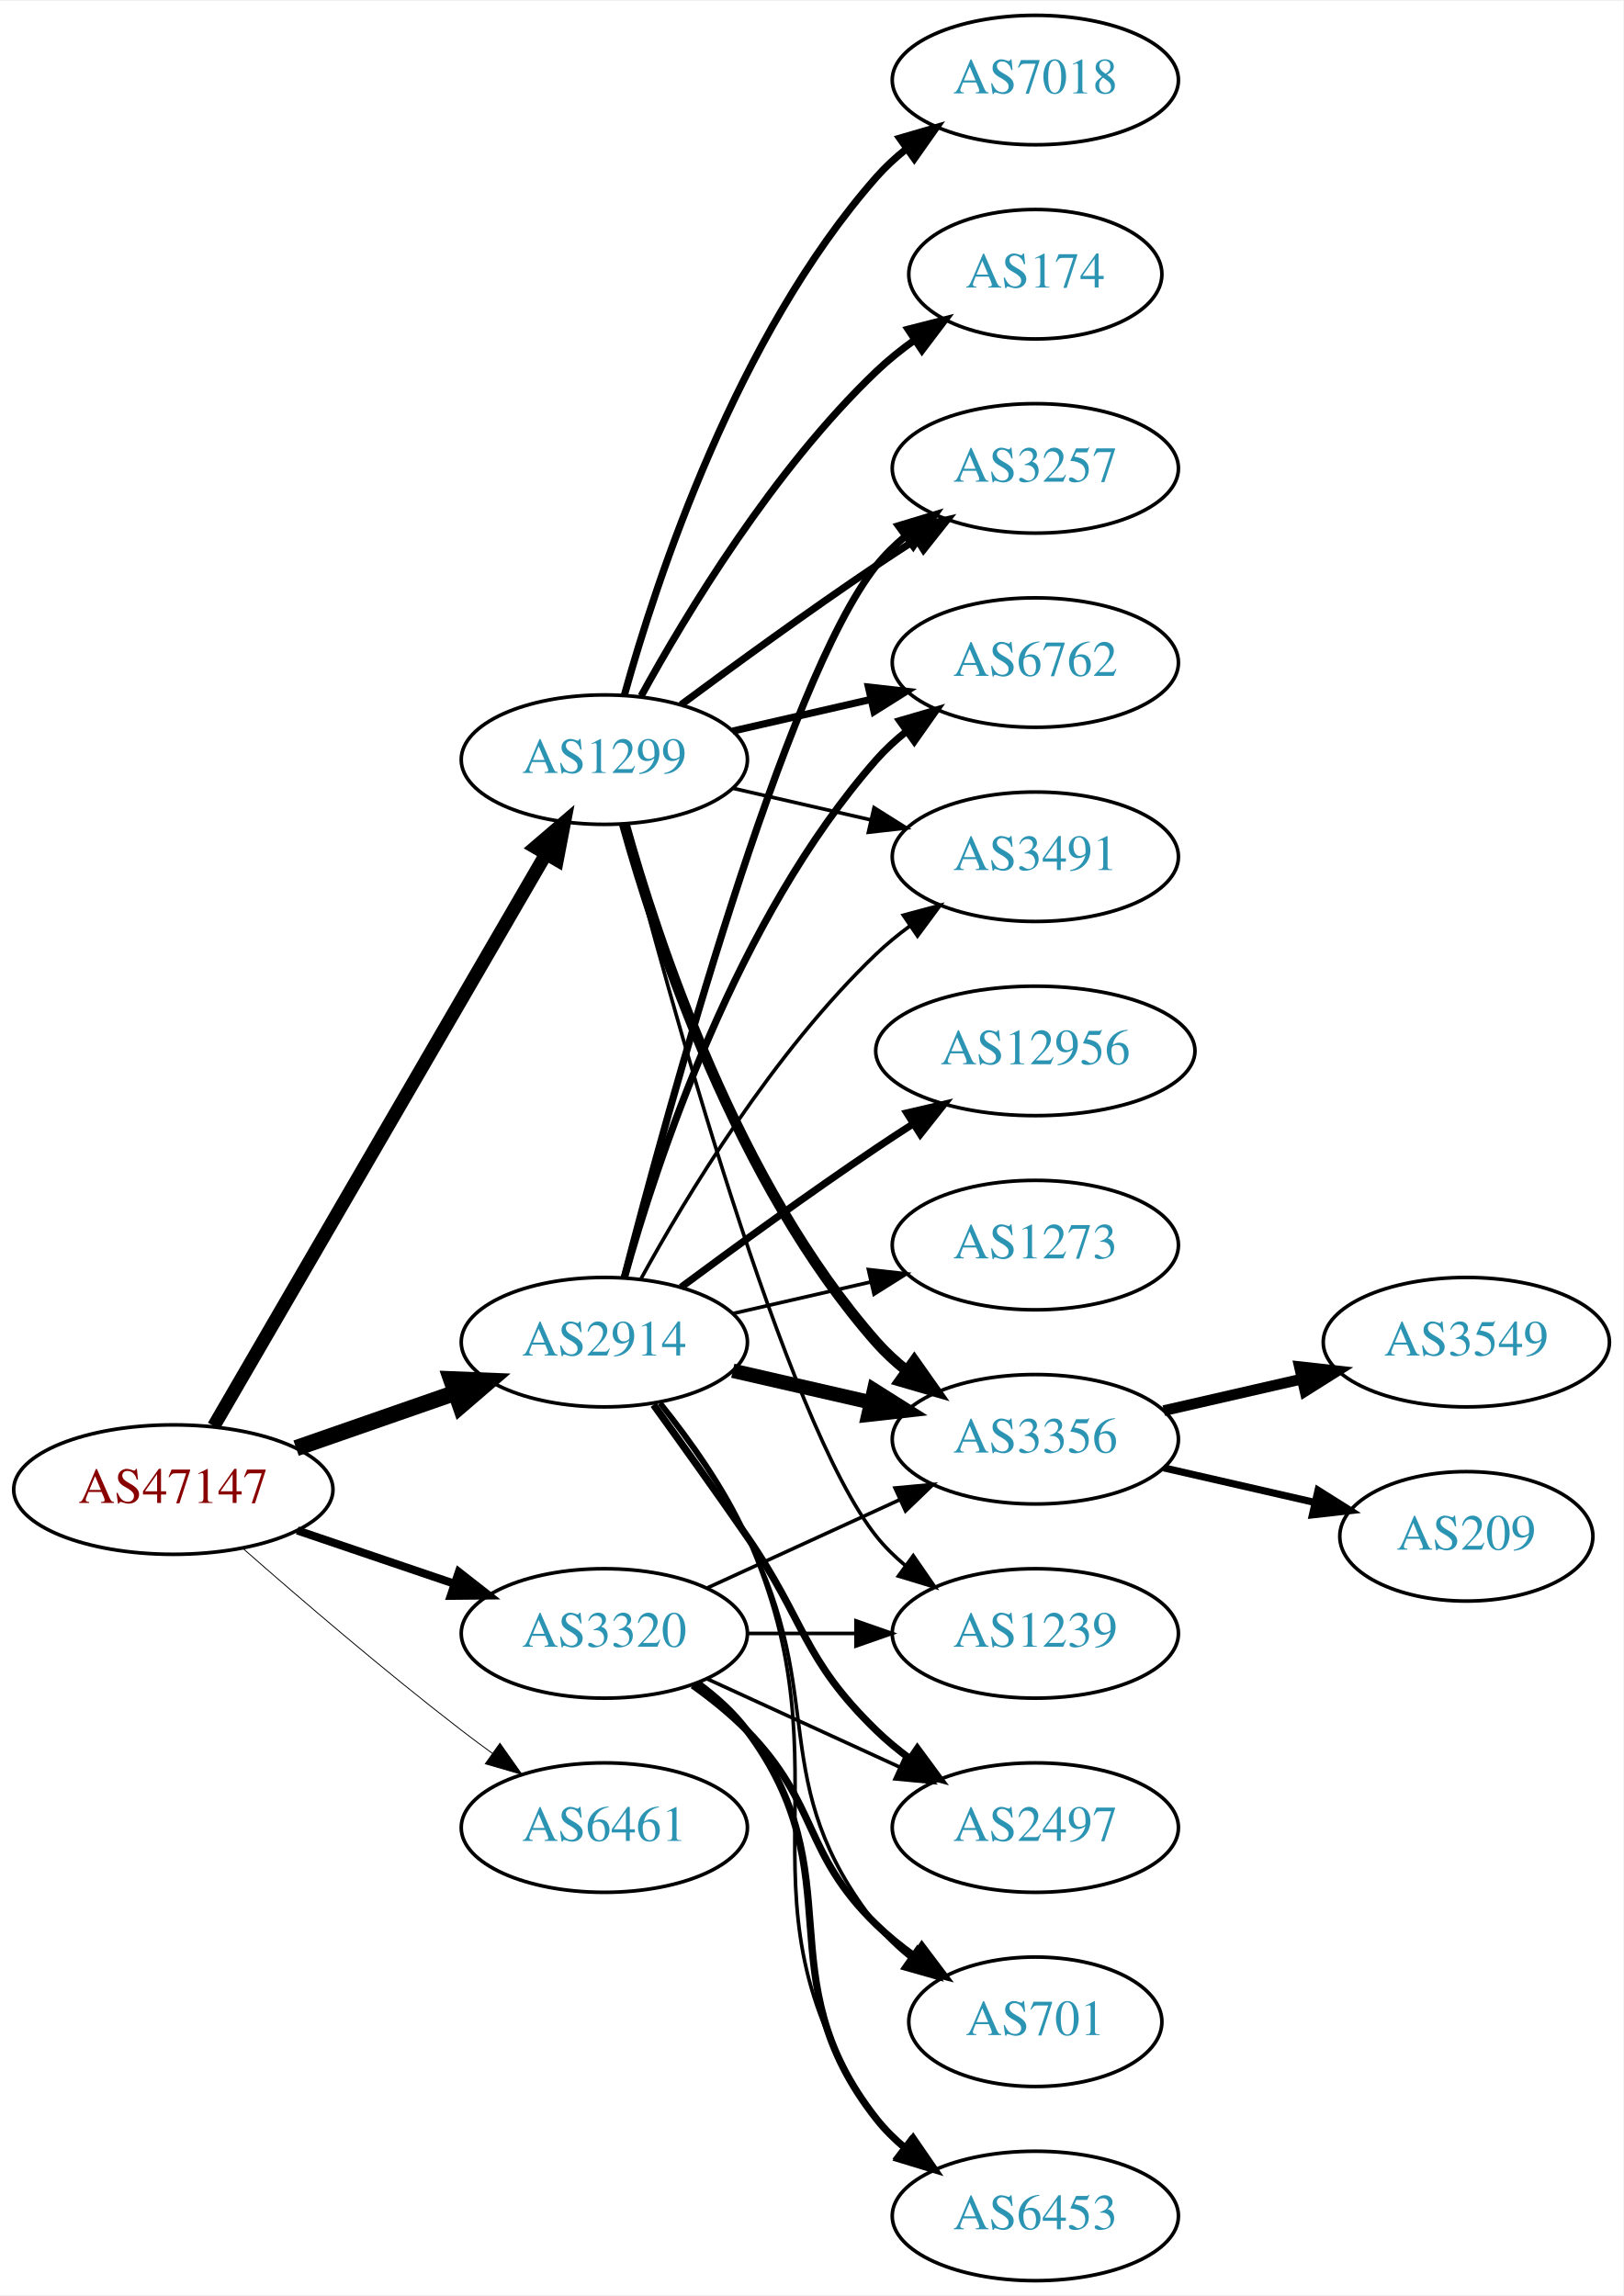
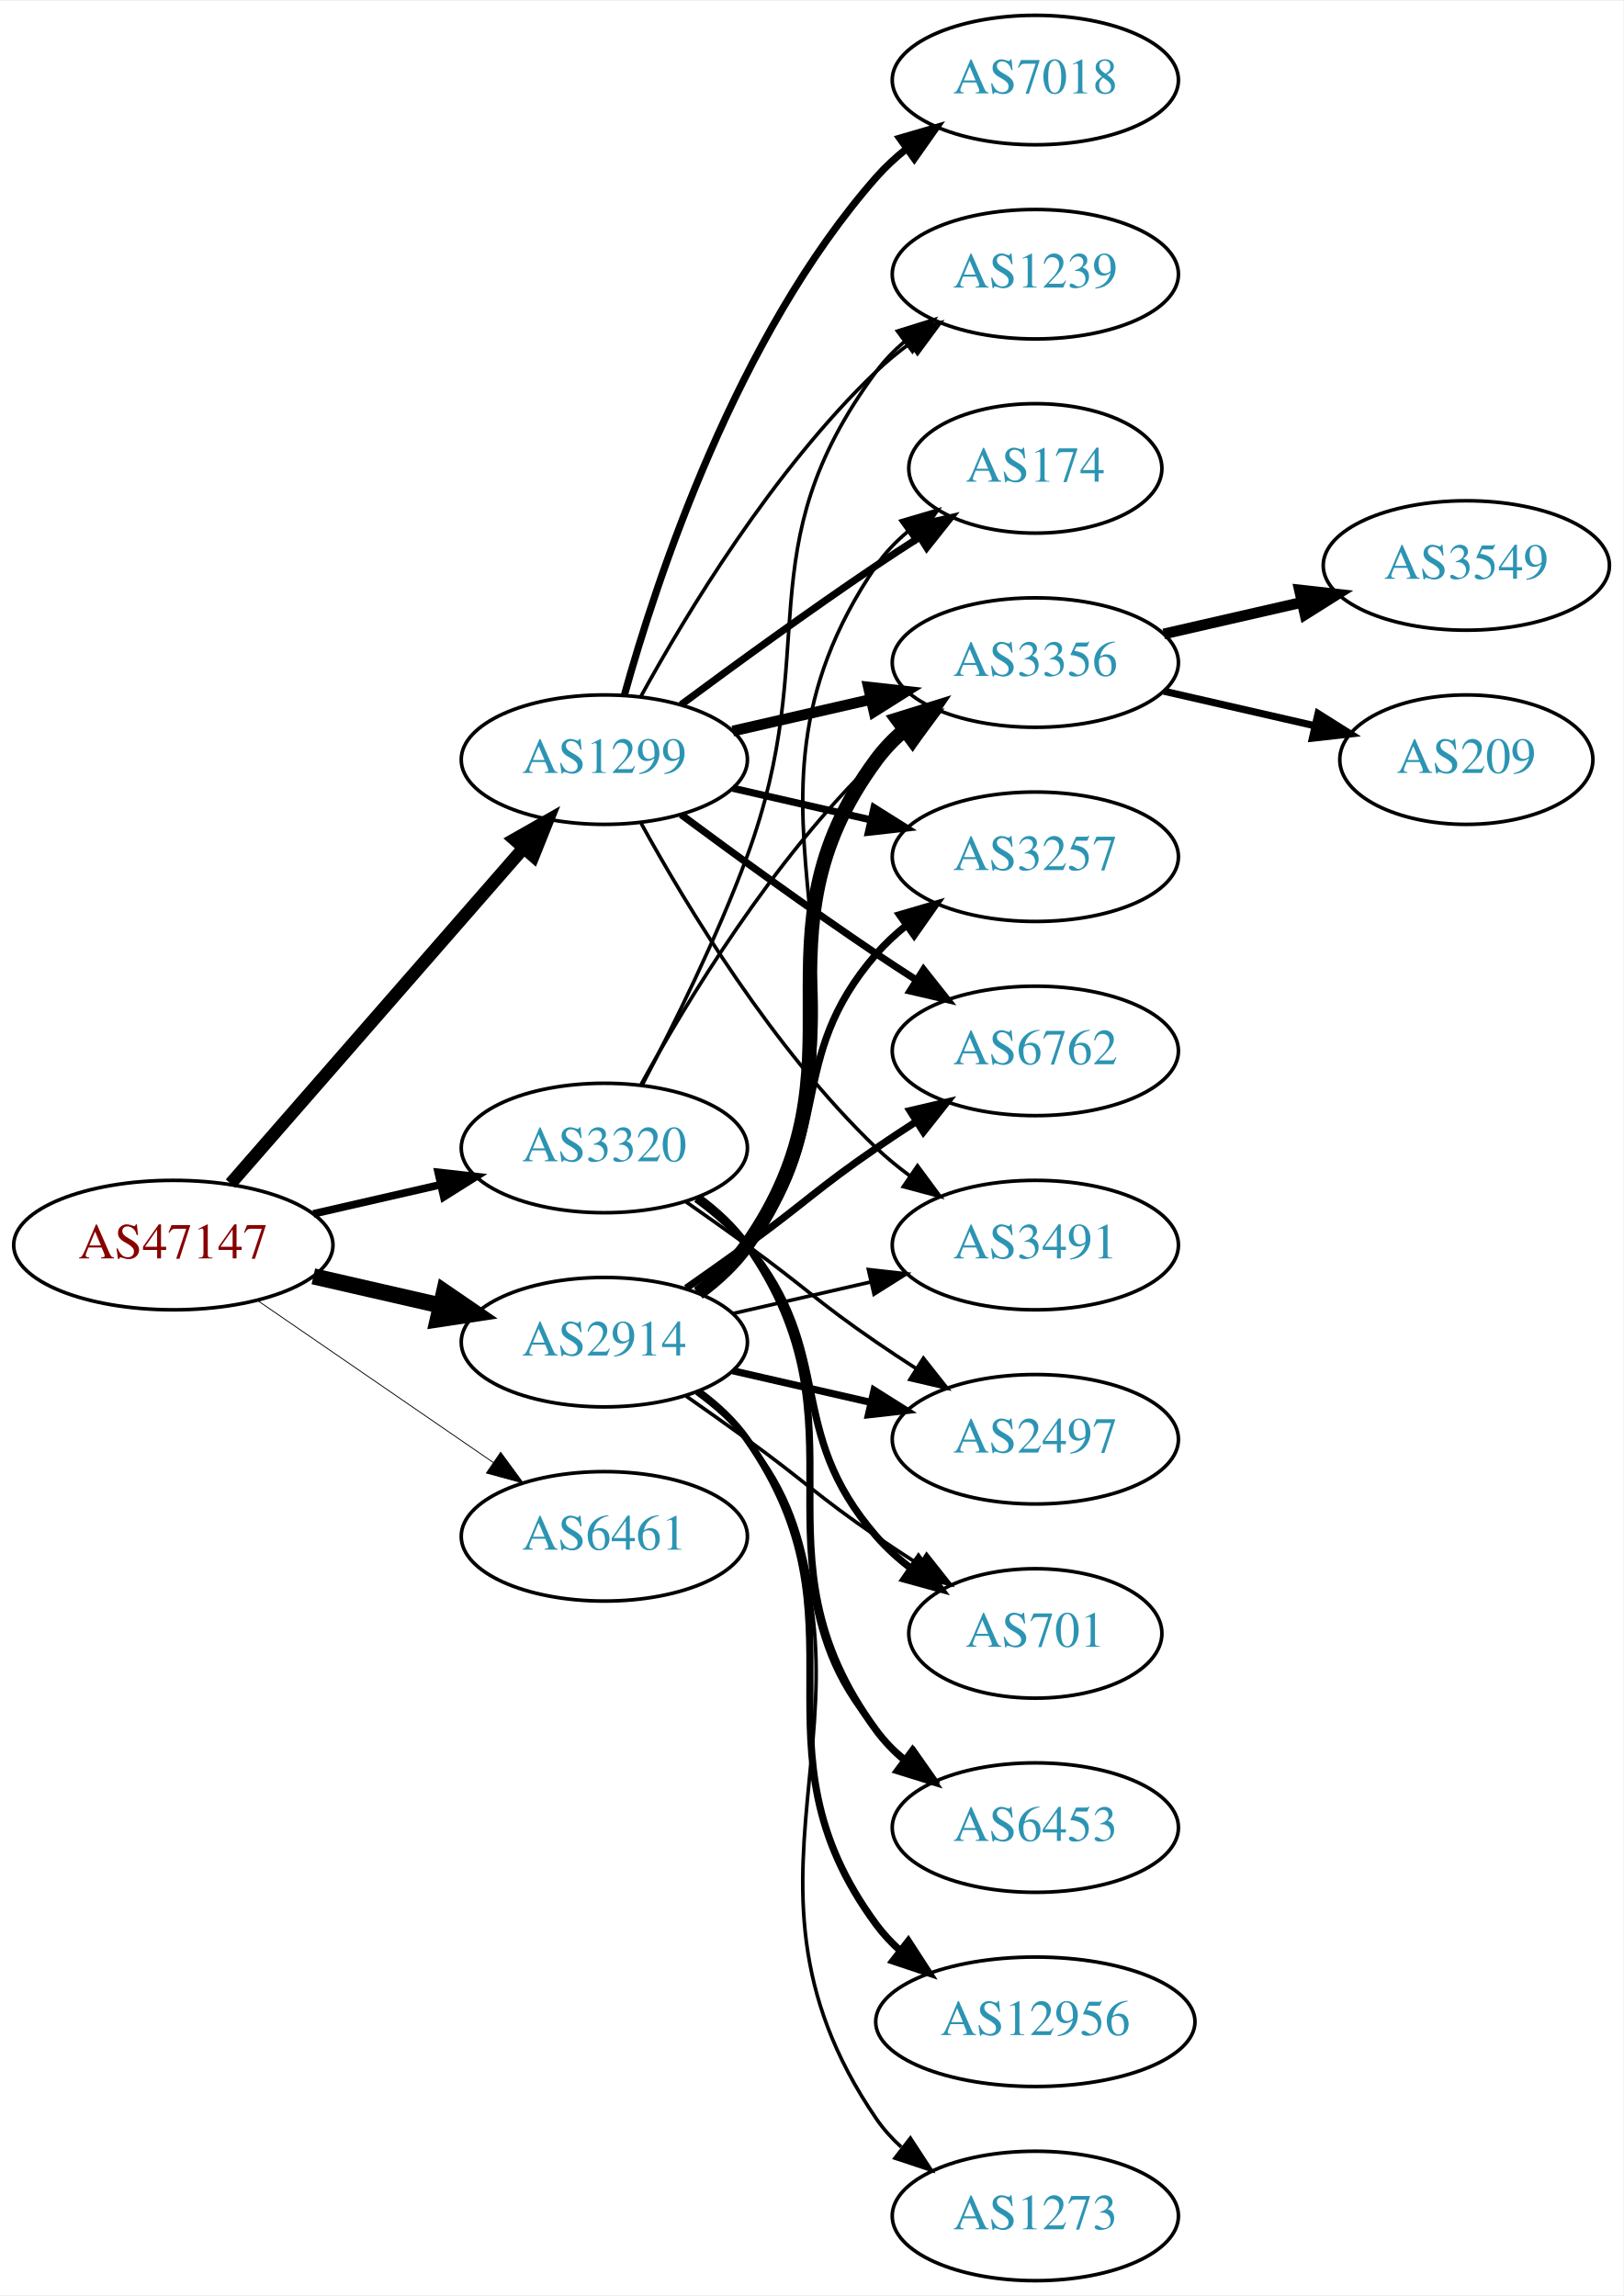
<svg xmlns="http://www.w3.org/2000/svg" xmlns:xlink="http://www.w3.org/1999/xlink" width="451pt" height="638pt" viewBox="0.00 0.00 451.37 638.00">
  <g id="graph0" class="graph" transform="scale(1 1) rotate(0) translate(4 634)">
    <polygon fill="white" stroke="none" points="-4,4 -4,-634 447.37,-634 447.37,4 -4,4" />
    <g id="node1" class="node">
      <g id="a_node1">
        <a xlink:href="/asn/47147" xlink:title="AS47147 ~ ANEXIA Internetdienstleistungs GmbH [AT]">
-           <ellipse fill="#ffffff" stroke="black" cx="44.196" cy="-220" rx="44.393" ry="18" />
-           <text text-anchor="middle" x="44.196" y="-216.3" font-family="Times,serif" font-size="14.00" fill="#880000">AS47147</text>
+           <ellipse fill="#ffffff" stroke="black" cx="44.196" cy="-288" rx="44.393" ry="18" />
+           <text text-anchor="middle" x="44.196" y="-284.3" font-family="Times,serif" font-size="14.00" fill="#880000">AS47147</text>
        </a>
      </g>
    </g>
    <g id="node2" class="node">
      <g id="a_node2">
        <a xlink:href="/asn/1299" xlink:title="AS1299 ~ Telia Carrier [EU]">
          <ellipse fill="#ffffff" stroke="black" cx="164.039" cy="-423" rx="39.794" ry="18" />
          <text text-anchor="middle" x="164.039" y="-419.3" font-family="Times,serif" font-size="14.00" fill="#2c94b3">AS1299</text>
        </a>
      </g>
    </g>
    <g id="edge1" class="edge">
-       <path fill="none" stroke="black" stroke-width="3.75" d="M55.448,-237.66C76.219,-273.442 123.368,-354.661 147.77,-396.697" />
-       <polygon fill="black" stroke="black" stroke-width="3.75" points="144.847,-398.634 152.895,-405.526 150.901,-395.12 144.847,-398.634" />
+       <path fill="none" stroke="black" stroke-width="3.553" d="M60.121,-305.098C80.663,-328.631 117.782,-371.155 141.379,-398.187" />
+       <polygon fill="black" stroke="black" stroke-width="3.553" points="139.022,-400.809 148.235,-406.041 144.296,-396.206 139.022,-400.809" />
    </g>
    <g id="node3" class="node">
      <g id="a_node3">
        <a xlink:href="/asn/2914" xlink:title="AS2914 ~ NTT America, Inc. [US]">
          <ellipse fill="#ffffff" stroke="black" cx="164.039" cy="-261" rx="39.794" ry="18" />
          <text text-anchor="middle" x="164.039" y="-257.3" font-family="Times,serif" font-size="14.00" fill="#2c94b3">AS2914</text>
        </a>
      </g>
    </g>
    <g id="edge2" class="edge">
-       <path fill="none" stroke="black" stroke-width="4.5" d="M78.335,-231.53C92.053,-236.302 108.092,-241.883 122.502,-246.896" />
-       <polygon fill="black" stroke="black" stroke-width="4.5" points="121.43,-250.692 132.168,-250.26 124.018,-243.255 121.43,-250.692" />
+       <path fill="none" stroke="black" stroke-width="4.5" d="M83.131,-279.308C94.371,-276.733 106.784,-273.889 118.407,-271.226" />
+       <polygon fill="black" stroke="black" stroke-width="4.5" points="119.501,-275.015 128.369,-268.943 117.742,-267.339 119.501,-275.015" />
    </g>
    <g id="node4" class="node">
      <g id="a_node4">
        <a xlink:href="/asn/3320" xlink:title="AS3320 ~ DTAG [DE]">
-           <ellipse fill="#ffffff" stroke="black" cx="164.039" cy="-180" rx="39.794" ry="18" />
-           <text text-anchor="middle" x="164.039" y="-176.3" font-family="Times,serif" font-size="14.00" fill="#2c94b3">AS3320</text>
+           <ellipse fill="#ffffff" stroke="black" cx="164.039" cy="-315" rx="39.794" ry="18" />
+           <text text-anchor="middle" x="164.039" y="-311.3" font-family="Times,serif" font-size="14.00" fill="#2c94b3">AS3320</text>
        </a>
      </g>
    </g>
    <g id="edge3" class="edge">
-       <path fill="none" stroke="black" stroke-width="2.25" d="M78.65,-208.645C92.251,-204.028 108.093,-198.651 122.354,-193.81" />
-       <polygon fill="black" stroke="black" stroke-width="2.25" points="123.583,-197.089 131.928,-190.56 121.333,-190.46 123.583,-197.089" />
+       <path fill="none" stroke="black" stroke-width="2.132" d="M83.131,-296.692C94.371,-299.267 106.784,-302.111 118.407,-304.774" />
+       <polygon fill="black" stroke="black" stroke-width="2.132" points="117.84,-308.235 128.369,-307.057 119.403,-301.412 117.84,-308.235" />
    </g>
    <g id="node5" class="node">
      <g id="a_node5">
        <a xlink:href="/asn/6461" xlink:title="AS6461 ~ Zayo Bandwidth [US]">
-           <ellipse fill="#ffffff" stroke="black" cx="164.039" cy="-126" rx="39.794" ry="18" />
-           <text text-anchor="middle" x="164.039" y="-122.3" font-family="Times,serif" font-size="14.00" fill="#2c94b3">AS6461</text>
+           <ellipse fill="#ffffff" stroke="black" cx="164.039" cy="-207" rx="39.794" ry="18" />
+           <text text-anchor="middle" x="164.039" y="-203.3" font-family="Times,serif" font-size="14.00" fill="#2c94b3">AS6461</text>
        </a>
      </g>
    </g>
    <g id="edge4" class="edge">
-       <path fill="none" stroke="black" stroke-width="0.25" d="M63.675,-203.527C79.474,-189.648 102.985,-169.477 124.392,-153 127.134,-150.889 130.025,-148.739 132.94,-146.62" />
-       <polygon fill="black" stroke="black" stroke-width="0.25" points="135.007,-149.445 141.118,-140.791 130.944,-143.745 135.007,-149.445" />
+       <path fill="none" stroke="black" stroke-width="0.237" d="M67.639,-272.574C86.22,-259.802 112.781,-241.545 133.161,-227.537" />
+       <polygon fill="black" stroke="black" stroke-width="0.237" points="135.216,-230.371 141.475,-221.822 131.251,-224.602 135.216,-230.371" />
    </g>
    <g id="node6" class="node">
      <g id="a_node6">
-         <a xlink:href="/asn/3257" xlink:title="AS3257 ~ GTT [DE]">
-           <ellipse fill="#ffffff" stroke="black" cx="283.881" cy="-504" rx="39.794" ry="18" />
-           <text text-anchor="middle" x="283.881" y="-500.3" font-family="Times,serif" font-size="14.00" fill="#2c94b3">AS3257</text>
+         <a xlink:href="/asn/174" xlink:title="AS174 ~ Cogent Communications [US]">
+           <ellipse fill="#ffffff" stroke="black" cx="283.881" cy="-504" rx="35.194" ry="18" />
+           <text text-anchor="middle" x="283.881" y="-500.3" font-family="Times,serif" font-size="14.00" fill="#2c94b3">AS174</text>
        </a>
      </g>
    </g>
    <g id="edge5" class="edge">
-       <path fill="none" stroke="black" stroke-width="2" d="M185.369,-438.277C200.231,-449.304 220.976,-464.407 239.685,-477 243.234,-479.389 246.984,-481.839 250.733,-484.242" />
-       <polygon fill="black" stroke="black" stroke-width="2" points="249.059,-487.325 259.381,-489.712 252.801,-481.409 249.059,-487.325" />
+       <path fill="none" stroke="black" stroke-width="2" d="M185.369,-438.277C200.231,-449.304 220.976,-464.407 239.685,-477 243.502,-479.569 247.552,-482.21 251.583,-484.786" />
+       <polygon fill="black" stroke="black" stroke-width="2" points="249.952,-487.895 260.277,-490.271 253.687,-481.975 249.952,-487.895" />
    </g>
    <g id="node7" class="node">
      <g id="a_node7">
+         <a xlink:href="/asn/3356" xlink:title="AS3356 ~ Level 3 Parent, LLC [US]">
+           <ellipse fill="#ffffff" stroke="black" cx="283.881" cy="-450" rx="39.794" ry="18" />
+           <text text-anchor="middle" x="283.881" y="-446.3" font-family="Times,serif" font-size="14.00" fill="#2c94b3">AS3356</text>
+         </a>
+       </g>
+     </g>
+     <g id="edge6" class="edge">
+       <path fill="none" stroke="black" stroke-width="3" d="M199.758,-430.955C211.758,-433.704 225.379,-436.825 238.071,-439.733" />
+       <polygon fill="black" stroke="black" stroke-width="3" points="237.474,-443.187 248.003,-442.009 239.037,-436.364 237.474,-443.187" />
+     </g>
+     <g id="node8" class="node">
+       <g id="a_node8">
+         <a xlink:href="/asn/1239" xlink:title="AS1239 ~ Sprint [US]">
+           <ellipse fill="#ffffff" stroke="black" cx="283.881" cy="-558" rx="39.794" ry="18" />
+           <text text-anchor="middle" x="283.881" y="-554.3" font-family="Times,serif" font-size="14.00" fill="#2c94b3">AS1239</text>
+         </a>
+       </g>
+     </g>
+     <g id="edge7" class="edge">
+       <path fill="none" stroke="black" d="M174.28,-440.713C186.825,-463.561 211.002,-503.611 239.685,-531 242.553,-533.739 245.742,-536.347 249.051,-538.785" />
+       <polygon fill="black" stroke="black" points="247.175,-541.742 257.411,-544.477 251.114,-535.956 247.175,-541.742" />
+     </g>
+     <g id="node9" class="node">
+       <g id="a_node9">
+         <a xlink:href="/asn/3257" xlink:title="AS3257 ~ GTT [DE]">
+           <ellipse fill="#ffffff" stroke="black" cx="283.881" cy="-396" rx="39.794" ry="18" />
+           <text text-anchor="middle" x="283.881" y="-392.3" font-family="Times,serif" font-size="14.00" fill="#2c94b3">AS3257</text>
+         </a>
+       </g>
+     </g>
+     <g id="edge8" class="edge">
+       <path fill="none" stroke="black" stroke-width="2" d="M199.758,-415.045C211.758,-412.296 225.379,-409.175 238.071,-406.267" />
+       <polygon fill="black" stroke="black" stroke-width="2" points="239.037,-409.636 248.003,-403.991 237.474,-402.813 239.037,-409.636" />
+     </g>
+     <g id="node10" class="node">
+       <g id="a_node10">
+         <a xlink:href="/asn/6762" xlink:title="AS6762 ~ TELECOM ITALIA SPARKLE S.p.A. [IT]">
+           <ellipse fill="#ffffff" stroke="black" cx="283.881" cy="-342" rx="39.794" ry="18" />
+           <text text-anchor="middle" x="283.881" y="-338.3" font-family="Times,serif" font-size="14.00" fill="#2c94b3">AS6762</text>
+         </a>
+       </g>
+     </g>
+     <g id="edge9" class="edge">
+       <path fill="none" stroke="black" stroke-width="2" d="M185.369,-407.723C200.231,-396.696 220.976,-381.593 239.685,-369 243.234,-366.611 246.984,-364.161 250.733,-361.758" />
+       <polygon fill="black" stroke="black" stroke-width="2" points="252.801,-364.591 259.381,-356.288 249.059,-358.675 252.801,-364.591" />
+     </g>
+     <g id="node11" class="node">
+       <g id="a_node11">
        <a xlink:href="/asn/7018" xlink:title="AS7018 ~ AT&amp;T Services, Inc. [US]">
          <ellipse fill="#ffffff" stroke="black" cx="283.881" cy="-612" rx="39.794" ry="18" />
          <text text-anchor="middle" x="283.881" y="-608.3" font-family="Times,serif" font-size="14.00" fill="#2c94b3">AS7018</text>
        </a>
      </g>
    </g>
-     <g id="edge6" class="edge">
+     <g id="edge10" class="edge">
      <path fill="none" stroke="black" stroke-width="2" d="M169.612,-440.946C178.517,-472.995 200.801,-540.842 239.685,-585 242.169,-587.821 245.019,-590.449 248.044,-592.871" />
      <polygon fill="black" stroke="black" stroke-width="2" points="246.162,-595.828 256.334,-598.791 250.23,-590.131 246.162,-595.828" />
-     </g>
-     <g id="node8" class="node">
-       <g id="a_node8">
-         <a xlink:href="/asn/174" xlink:title="AS174 ~ Cogent Communications [US]">
-           <ellipse fill="#ffffff" stroke="black" cx="283.881" cy="-558" rx="35.194" ry="18" />
-           <text text-anchor="middle" x="283.881" y="-554.3" font-family="Times,serif" font-size="14.00" fill="#2c94b3">AS174</text>
-         </a>
-       </g>
-     </g>
-     <g id="edge7" class="edge">
-       <path fill="none" stroke="black" stroke-width="2" d="M174.28,-440.713C186.825,-463.561 211.002,-503.611 239.685,-531 242.939,-534.107 246.606,-537.046 250.393,-539.76" />
-       <polygon fill="black" stroke="black" stroke-width="2" points="248.495,-542.701 258.761,-545.322 252.37,-536.872 248.495,-542.701" />
-     </g>
-     <g id="node9" class="node">
-       <g id="a_node9">
-         <a xlink:href="/asn/3356" xlink:title="AS3356 ~ Level 3 Parent, LLC [US]">
-           <ellipse fill="#ffffff" stroke="black" cx="283.881" cy="-234" rx="39.794" ry="18" />
-           <text text-anchor="middle" x="283.881" y="-230.3" font-family="Times,serif" font-size="14.00" fill="#2c94b3">AS3356</text>
-         </a>
-       </g>
-     </g>
-     <g id="edge8" class="edge">
-       <path fill="none" stroke="black" stroke-width="3" d="M169.612,-405.054C178.517,-373.005 200.801,-305.158 239.685,-261 242.169,-258.179 245.019,-255.551 248.044,-253.129" />
-       <polygon fill="black" stroke="black" stroke-width="3" points="250.23,-255.869 256.334,-247.209 246.162,-250.172 250.23,-255.869" />
-     </g>
-     <g id="node10" class="node">
-       <g id="a_node10">
-         <a xlink:href="/asn/6762" xlink:title="AS6762 ~ TELECOM ITALIA SPARKLE S.p.A. [IT]">
-           <ellipse fill="#ffffff" stroke="black" cx="283.881" cy="-450" rx="39.794" ry="18" />
-           <text text-anchor="middle" x="283.881" y="-446.3" font-family="Times,serif" font-size="14.00" fill="#2c94b3">AS6762</text>
-         </a>
-       </g>
-     </g>
-     <g id="edge9" class="edge">
-       <path fill="none" stroke="black" stroke-width="2" d="M199.758,-430.955C211.758,-433.704 225.379,-436.825 238.071,-439.733" />
-       <polygon fill="black" stroke="black" stroke-width="2" points="237.474,-443.187 248.003,-442.009 239.037,-436.364 237.474,-443.187" />
-     </g>
-     <g id="node11" class="node">
-       <g id="a_node11">
-         <a xlink:href="/asn/1239" xlink:title="AS1239 ~ Sprint [US]">
-           <ellipse fill="#ffffff" stroke="black" cx="283.881" cy="-180" rx="39.794" ry="18" />
-           <text text-anchor="middle" x="283.881" y="-176.3" font-family="Times,serif" font-size="14.00" fill="#2c94b3">AS1239</text>
-         </a>
-       </g>
-     </g>
-     <g id="edge10" class="edge">
-       <path fill="none" stroke="black" d="M169.556,-405.158C181.406,-359.353 214.229,-238.97 239.685,-207 242.026,-204.06 244.781,-201.351 247.747,-198.879" />
-       <polygon fill="black" stroke="black" points="249.939,-201.612 255.953,-192.89 245.812,-195.958 249.939,-201.612" />
    </g>
    <g id="node12" class="node">
      <g id="a_node12">
        <a xlink:href="/asn/3491" xlink:title="AS3491 ~ PCCW Global, Inc. [US]">
-           <ellipse fill="#ffffff" stroke="black" cx="283.881" cy="-396" rx="39.794" ry="18" />
-           <text text-anchor="middle" x="283.881" y="-392.3" font-family="Times,serif" font-size="14.00" fill="#2c94b3">AS3491</text>
+           <ellipse fill="#ffffff" stroke="black" cx="283.881" cy="-288" rx="39.794" ry="18" />
+           <text text-anchor="middle" x="283.881" y="-284.3" font-family="Times,serif" font-size="14.00" fill="#2c94b3">AS3491</text>
        </a>
      </g>
    </g>
    <g id="edge11" class="edge">
-       <path fill="none" stroke="black" d="M199.758,-415.045C211.758,-412.296 225.379,-409.175 238.071,-406.267" />
-       <polygon fill="black" stroke="black" points="239.037,-409.636 248.003,-403.991 237.474,-402.813 239.037,-409.636" />
-     </g>
-     <g id="edge21" class="edge">
-       <path fill="none" stroke="black" stroke-width="2" d="M169.556,-278.842C181.406,-324.647 214.229,-445.03 239.685,-477 242.026,-479.94 244.781,-482.649 247.747,-485.121" />
-       <polygon fill="black" stroke="black" stroke-width="2" points="245.812,-488.042 255.953,-491.11 249.939,-482.388 245.812,-488.042" />
+       <path fill="none" stroke="black" d="M174.28,-405.287C186.825,-382.439 211.002,-342.389 239.685,-315 242.553,-312.261 245.742,-309.653 249.051,-307.215" />
+       <polygon fill="black" stroke="black" points="251.114,-310.044 257.411,-301.523 247.175,-304.258 251.114,-310.044" />
+     </g>
+     <g id="edge19" class="edge">
+       <path fill="none" stroke="black" d="M190.475,-274.53C195.525,-278.278 200.304,-282.779 203.685,-288 250.16,-359.778 191.389,-406.434 239.685,-477 242.101,-480.53 245.147,-483.691 248.498,-486.495" />
+       <polygon fill="black" stroke="black" points="246.553,-489.407 256.717,-492.397 250.636,-483.721 246.553,-489.407" />
    </g>
    <g id="edge15" class="edge">
-       <path fill="none" stroke="black" stroke-width="4" d="M199.758,-253.045C211.758,-250.296 225.379,-247.175 238.071,-244.267" />
-       <polygon fill="black" stroke="black" stroke-width="4" points="239.037,-247.636 248.003,-241.991 237.474,-240.813 239.037,-247.636" />
-     </g>
-     <g id="edge16" class="edge">
-       <path fill="none" stroke="black" stroke-width="2" d="M169.612,-278.946C178.517,-310.995 200.801,-378.842 239.685,-423 242.169,-425.821 245.019,-428.449 248.044,-430.871" />
-       <polygon fill="black" stroke="black" stroke-width="2" points="246.162,-433.828 256.334,-436.791 250.23,-428.131 246.162,-433.828" />
-     </g>
-     <g id="edge19" class="edge">
-       <path fill="none" stroke="black" d="M174.28,-278.713C186.825,-301.561 211.002,-341.611 239.685,-369 242.553,-371.739 245.742,-374.347 249.051,-376.785" />
-       <polygon fill="black" stroke="black" points="247.175,-379.742 257.411,-382.477 251.114,-373.956 247.175,-379.742" />
+       <path fill="none" stroke="black" stroke-width="4" d="M190.198,-274.716C195.262,-278.455 200.118,-282.904 203.685,-288 239.299,-338.869 202.782,-373.059 239.685,-423 241.919,-426.023 244.601,-428.786 247.522,-431.293" />
+       <polygon fill="black" stroke="black" stroke-width="4" points="245.548,-434.186 255.666,-437.331 249.717,-428.563 245.548,-434.186" />
+     </g>
+     <g id="edge17" class="edge">
+       <path fill="none" stroke="black" stroke-width="2" d="M189.619,-275.156C194.714,-278.872 199.728,-283.201 203.685,-288 228.75,-318.394 213.851,-339.258 239.685,-369 242.15,-371.838 244.987,-374.477 248.004,-376.906" />
+       <polygon fill="black" stroke="black" stroke-width="2" points="246.115,-379.858 256.282,-382.836 250.191,-374.167 246.115,-379.858" />
+     </g>
+     <g id="edge18" class="edge">
+       <path fill="none" stroke="black" stroke-width="2" d="M186.796,-276.009C192.33,-279.879 198.249,-284.064 203.685,-288 219.885,-299.729 223.191,-303.689 239.685,-315 243.213,-317.419 246.951,-319.889 250.692,-322.302" />
+       <polygon fill="black" stroke="black" stroke-width="2" points="249.014,-325.382 259.333,-327.784 252.764,-319.472 249.014,-325.382" />
+     </g>
+     <g id="edge14" class="edge">
+       <path fill="none" stroke="black" d="M199.758,-268.955C211.758,-271.704 225.379,-274.825 238.071,-277.733" />
+       <polygon fill="black" stroke="black" points="237.474,-281.187 248.003,-280.009 239.037,-274.364 237.474,-281.187" />
    </g>
    <g id="node15" class="node">
      <g id="a_node15">
        <a xlink:href="/asn/2497" xlink:title="AS2497 ~ Internet Initiative Japan Inc. [JP]">
-           <ellipse fill="#ffffff" stroke="black" cx="283.881" cy="-126" rx="39.794" ry="18" />
-           <text text-anchor="middle" x="283.881" y="-122.3" font-family="Times,serif" font-size="14.00" fill="#2c94b3">AS2497</text>
-         </a>
-       </g>
-     </g>
-     <g id="edge14" class="edge">
-       <path fill="none" stroke="black" stroke-width="2" d="M177.718,-243.594C185.333,-233.063 195.166,-219.33 203.685,-207 220.081,-183.269 218.992,-173.094 239.685,-153 242.53,-150.237 245.704,-147.614 249.004,-145.166" />
-       <polygon fill="black" stroke="black" stroke-width="2" points="251.07,-147.994 257.352,-139.462 247.121,-142.214 251.07,-147.994" />
+           <ellipse fill="#ffffff" stroke="black" cx="283.881" cy="-234" rx="39.794" ry="18" />
+           <text text-anchor="middle" x="283.881" y="-230.3" font-family="Times,serif" font-size="14.00" fill="#2c94b3">AS2497</text>
+         </a>
+       </g>
+     </g>
+     <g id="edge16" class="edge">
+       <path fill="none" stroke="black" stroke-width="2" d="M199.758,-253.045C211.758,-250.296 225.379,-247.175 238.071,-244.267" />
+       <polygon fill="black" stroke="black" stroke-width="2" points="239.037,-247.636 248.003,-241.991 237.474,-240.813 239.037,-247.636" />
    </g>
    <g id="node16" class="node">
      <g id="a_node16">
-         <a xlink:href="/asn/12956" xlink:title="AS12956 ~ TELXIUS [ES]">
-           <ellipse fill="#ffffff" stroke="black" cx="283.881" cy="-342" rx="44.393" ry="18" />
-           <text text-anchor="middle" x="283.881" y="-338.3" font-family="Times,serif" font-size="14.00" fill="#2c94b3">AS12956</text>
-         </a>
-       </g>
-     </g>
-     <g id="edge17" class="edge">
-       <path fill="none" stroke="black" stroke-width="2" d="M185.369,-276.277C200.231,-287.304 220.976,-302.407 239.685,-315 242.975,-317.215 246.438,-319.482 249.912,-321.715" />
-       <polygon fill="black" stroke="black" stroke-width="2" points="248.16,-324.748 258.479,-327.148 251.909,-318.837 248.16,-324.748" />
+         <a xlink:href="/asn/701" xlink:title="AS701 ~ UUNET [US]">
+           <ellipse fill="#ffffff" stroke="black" cx="283.881" cy="-180" rx="35.194" ry="18" />
+           <text text-anchor="middle" x="283.881" y="-176.3" font-family="Times,serif" font-size="14.00" fill="#2c94b3">AS701</text>
+         </a>
+       </g>
+     </g>
+     <g id="edge20" class="edge">
+       <path fill="none" stroke="black" d="M186.796,-245.991C192.33,-242.121 198.249,-237.936 203.685,-234 219.885,-222.271 223.191,-218.311 239.685,-207 243.48,-204.398 247.517,-201.738 251.54,-199.151" />
+       <polygon fill="black" stroke="black" points="253.647,-201.96 260.228,-193.657 249.906,-196.044 253.647,-201.96" />
    </g>
    <g id="node17" class="node">
      <g id="a_node17">
-         <a xlink:href="/asn/701" xlink:title="AS701 ~ UUNET [US]">
-           <ellipse fill="#ffffff" stroke="black" cx="283.881" cy="-72" rx="35.194" ry="18" />
-           <text text-anchor="middle" x="283.881" y="-68.3" font-family="Times,serif" font-size="14.00" fill="#2c94b3">AS701</text>
-         </a>
-       </g>
-     </g>
-     <g id="edge18" class="edge">
-       <path fill="none" stroke="black" d="M179.335,-243.86C187.321,-233.647 196.983,-220.147 203.685,-207 226.665,-161.923 208.386,-138.754 239.685,-99 242.332,-95.639 245.52,-92.584 248.952,-89.839" />
-       <polygon fill="black" stroke="black" points="251.09,-92.614 257.259,-84 247.065,-86.887 251.09,-92.614" />
+         <a xlink:href="/asn/12956" xlink:title="AS12956 ~ TELXIUS [ES]">
+           <ellipse fill="#ffffff" stroke="black" cx="283.881" cy="-72" rx="44.393" ry="18" />
+           <text text-anchor="middle" x="283.881" y="-68.3" font-family="Times,serif" font-size="14.00" fill="#2c94b3">AS12956</text>
+         </a>
+       </g>
+     </g>
+     <g id="edge21" class="edge">
+       <path fill="none" stroke="black" stroke-width="2" d="M190.198,-247.284C195.262,-243.545 200.118,-239.096 203.685,-234 239.299,-183.131 202.782,-148.941 239.685,-99 241.63,-96.368 243.915,-93.933 246.401,-91.693" />
+       <polygon fill="black" stroke="black" stroke-width="2" points="248.562,-94.446 254.324,-85.555 244.275,-88.913 248.562,-94.446" />
    </g>
    <g id="node18" class="node">
      <g id="a_node18">
        <a xlink:href="/asn/6453" xlink:title="AS6453 ~ TATA COMMUNICATIONS (AMERICA) INC [US]">
-           <ellipse fill="#ffffff" stroke="black" cx="283.881" cy="-18" rx="39.794" ry="18" />
-           <text text-anchor="middle" x="283.881" y="-14.3" font-family="Times,serif" font-size="14.00" fill="#2c94b3">AS6453</text>
-         </a>
-       </g>
-     </g>
-     <g id="edge20" class="edge">
-       <path fill="none" stroke="black" d="M179.85,-244.106C188.007,-233.975 197.669,-220.475 203.685,-207 233.755,-139.651 197.106,-105.225 239.685,-45 241.676,-42.184 244.063,-39.599 246.679,-37.24" />
-       <polygon fill="black" stroke="black" points="249.232,-39.694 255.048,-30.838 244.978,-34.135 249.232,-39.694" />
+           <ellipse fill="#ffffff" stroke="black" cx="283.881" cy="-126" rx="39.794" ry="18" />
+           <text text-anchor="middle" x="283.881" y="-122.3" font-family="Times,serif" font-size="14.00" fill="#2c94b3">AS6453</text>
+         </a>
+       </g>
+     </g>
+     <g id="edge22" class="edge">
+       <path fill="none" stroke="black" d="M189.619,-246.844C194.714,-243.128 199.728,-238.799 203.685,-234 228.75,-203.606 213.851,-182.742 239.685,-153 242.15,-150.162 244.987,-147.523 248.004,-145.094" />
+       <polygon fill="black" stroke="black" points="250.191,-147.833 256.282,-139.164 246.115,-142.142 250.191,-147.833" />
    </g>
    <g id="node19" class="node">
      <g id="a_node19">
        <a xlink:href="/asn/1273" xlink:title="AS1273 ~ Vodafone Group PLC [EU]">
-           <ellipse fill="#ffffff" stroke="black" cx="283.881" cy="-288" rx="39.794" ry="18" />
-           <text text-anchor="middle" x="283.881" y="-284.3" font-family="Times,serif" font-size="14.00" fill="#2c94b3">AS1273</text>
-         </a>
-       </g>
-     </g>
-     <g id="edge22" class="edge">
-       <path fill="none" stroke="black" d="M199.758,-268.955C211.758,-271.704 225.379,-274.825 238.071,-277.733" />
-       <polygon fill="black" stroke="black" points="237.474,-281.187 248.003,-280.009 239.037,-274.364 237.474,-281.187" />
+           <ellipse fill="#ffffff" stroke="black" cx="283.881" cy="-18" rx="39.794" ry="18" />
+           <text text-anchor="middle" x="283.881" y="-14.3" font-family="Times,serif" font-size="14.00" fill="#2c94b3">AS1273</text>
+         </a>
+       </g>
+     </g>
+     <g id="edge23" class="edge">
+       <path fill="none" stroke="black" d="M190.475,-247.47C195.525,-243.722 200.304,-239.221 203.685,-234 250.16,-162.222 191.389,-115.566 239.685,-45 241.633,-42.154 243.99,-39.548 246.586,-37.176" />
+       <polygon fill="black" stroke="black" points="249.138,-39.628 254.922,-30.752 244.865,-34.083 249.138,-39.628" />
+     </g>
+     <g id="edge28" class="edge">
+       <path fill="none" stroke="black" d="M174.28,-332.713C186.825,-355.561 211.002,-395.611 239.685,-423 242.553,-425.739 245.742,-428.347 249.051,-430.785" />
+       <polygon fill="black" stroke="black" points="247.175,-433.742 257.411,-436.477 251.114,-427.956 247.175,-433.742" />
+     </g>
+     <g id="edge25" class="edge">
+       <path fill="none" stroke="black" d="M174.606,-332.606C183.091,-348.745 195.392,-373.484 203.685,-396 225.146,-454.27 202.782,-481.059 239.685,-531 241.919,-534.023 244.601,-536.786 247.522,-539.293" />
+       <polygon fill="black" stroke="black" points="245.548,-542.186 255.666,-545.331 249.717,-536.563 245.548,-542.186" />
    </g>
    <g id="edge27" class="edge">
-       <path fill="none" stroke="black" d="M192.667,-192.661C208.624,-199.973 228.895,-209.261 246.178,-217.181" />
-       <polygon fill="black" stroke="black" points="244.876,-220.435 255.425,-221.419 247.793,-214.071 244.876,-220.435" />
+       <path fill="none" stroke="black" d="M186.796,-299.991C192.33,-296.121 198.249,-291.936 203.685,-288 219.885,-276.271 223.191,-272.311 239.685,-261 243.213,-258.581 246.951,-256.111 250.692,-253.698" />
+       <polygon fill="black" stroke="black" points="252.764,-256.528 259.333,-248.216 249.014,-250.618 252.764,-256.528" />
    </g>
    <g id="edge24" class="edge">
-       <path fill="none" stroke="black" d="M203.951,-180C213.505,-180 223.854,-180 233.817,-180" />
-       <polygon fill="black" stroke="black" points="234.009,-183.5 244.009,-180 234.009,-176.5 234.009,-183.5" />
-     </g>
-     <g id="edge25" class="edge">
-       <path fill="none" stroke="black" d="M192.667,-167.339C208.624,-160.027 228.895,-150.739 246.178,-142.819" />
-       <polygon fill="black" stroke="black" points="247.793,-145.929 255.425,-138.581 244.876,-139.565 247.793,-145.929" />
+       <path fill="none" stroke="black" stroke-width="2" d="M189.619,-300.844C194.714,-297.128 199.728,-292.799 203.685,-288 228.75,-257.606 213.851,-236.742 239.685,-207 242.491,-203.77 245.778,-200.797 249.266,-198.098" />
+       <polygon fill="black" stroke="black" stroke-width="2" points="251.4,-200.878 257.633,-192.31 247.417,-195.121 251.4,-200.878" />
    </g>
    <g id="edge26" class="edge">
-       <path fill="none" stroke="black" stroke-width="2" d="M188.633,-165.611C193.889,-161.852 199.22,-157.563 203.685,-153 223.858,-132.383 218.992,-119.094 239.685,-99 242.913,-95.866 246.564,-92.911 250.342,-90.188" />
-       <polygon fill="black" stroke="black" stroke-width="2" points="252.321,-93.075 258.702,-84.617 248.44,-87.25 252.321,-93.075" />
-     </g>
-     <g id="edge23" class="edge">
-       <path fill="none" stroke="black" stroke-width="2" d="M189.969,-166.118C195.046,-162.389 199.964,-157.984 203.685,-153 233.957,-112.458 208.386,-84.754 239.685,-45 242.01,-42.047 244.754,-39.33 247.713,-36.853" />
-       <polygon fill="black" stroke="black" stroke-width="2" points="249.906,-39.585 255.91,-30.855 245.772,-33.936 249.906,-39.585" />
+       <path fill="none" stroke="black" stroke-width="2" d="M190.198,-301.284C195.262,-297.545 200.118,-293.096 203.685,-288 239.299,-237.131 202.782,-202.941 239.685,-153 241.919,-149.977 244.601,-147.214 247.522,-144.707" />
+       <polygon fill="black" stroke="black" stroke-width="2" points="249.717,-147.437 255.666,-138.669 245.548,-141.814 249.717,-147.437" />
    </g>
    <g id="node13" class="node">
      <g id="a_node13">
        <a xlink:href="/asn/3549" xlink:title="AS3549 ~ Level 3 Parent, LLC [US]">
-           <ellipse fill="#ffffff" stroke="black" cx="403.724" cy="-261" rx="39.794" ry="18" />
-           <text text-anchor="middle" x="403.724" y="-257.3" font-family="Times,serif" font-size="14.00" fill="#2c94b3">AS3549</text>
+           <ellipse fill="#ffffff" stroke="black" cx="403.724" cy="-477" rx="39.794" ry="18" />
+           <text text-anchor="middle" x="403.724" y="-473.3" font-family="Times,serif" font-size="14.00" fill="#2c94b3">AS3549</text>
        </a>
      </g>
    </g>
    <g id="edge12" class="edge">
-       <path fill="none" stroke="black" stroke-width="3" d="M319.6,-241.955C331.6,-244.704 345.221,-247.825 357.914,-250.733" />
-       <polygon fill="black" stroke="black" stroke-width="3" points="357.316,-254.187 367.845,-253.009 358.88,-247.364 357.316,-254.187" />
+       <path fill="none" stroke="black" stroke-width="3" d="M319.6,-457.955C331.6,-460.704 345.221,-463.825 357.914,-466.733" />
+       <polygon fill="black" stroke="black" stroke-width="3" points="357.316,-470.187 367.845,-469.009 358.88,-463.364 357.316,-470.187" />
    </g>
    <g id="node14" class="node">
      <g id="a_node14">
        <a xlink:href="/asn/209" xlink:title="AS209 ~ CenturyLink Communications, LLC [US]">
-           <ellipse fill="#ffffff" stroke="black" cx="403.724" cy="-207" rx="35.194" ry="18" />
-           <text text-anchor="middle" x="403.724" y="-203.3" font-family="Times,serif" font-size="14.00" fill="#2c94b3">AS209</text>
+           <ellipse fill="#ffffff" stroke="black" cx="403.724" cy="-423" rx="35.194" ry="18" />
+           <text text-anchor="middle" x="403.724" y="-419.3" font-family="Times,serif" font-size="14.00" fill="#2c94b3">AS209</text>
        </a>
      </g>
    </g>
    <g id="edge13" class="edge">
-       <path fill="none" stroke="black" stroke-width="2" d="M319.6,-226.045C332.693,-223.045 347.715,-219.604 361.356,-216.478" />
-       <polygon fill="black" stroke="black" stroke-width="2" points="362.497,-219.807 371.463,-214.162 360.934,-212.984 362.497,-219.807" />
+       <path fill="none" stroke="black" stroke-width="2" d="M319.6,-442.045C332.693,-439.045 347.715,-435.604 361.356,-432.478" />
+       <polygon fill="black" stroke="black" stroke-width="2" points="362.497,-435.807 371.463,-430.162 360.934,-428.984 362.497,-435.807" />
    </g>
  </g>
</svg>
